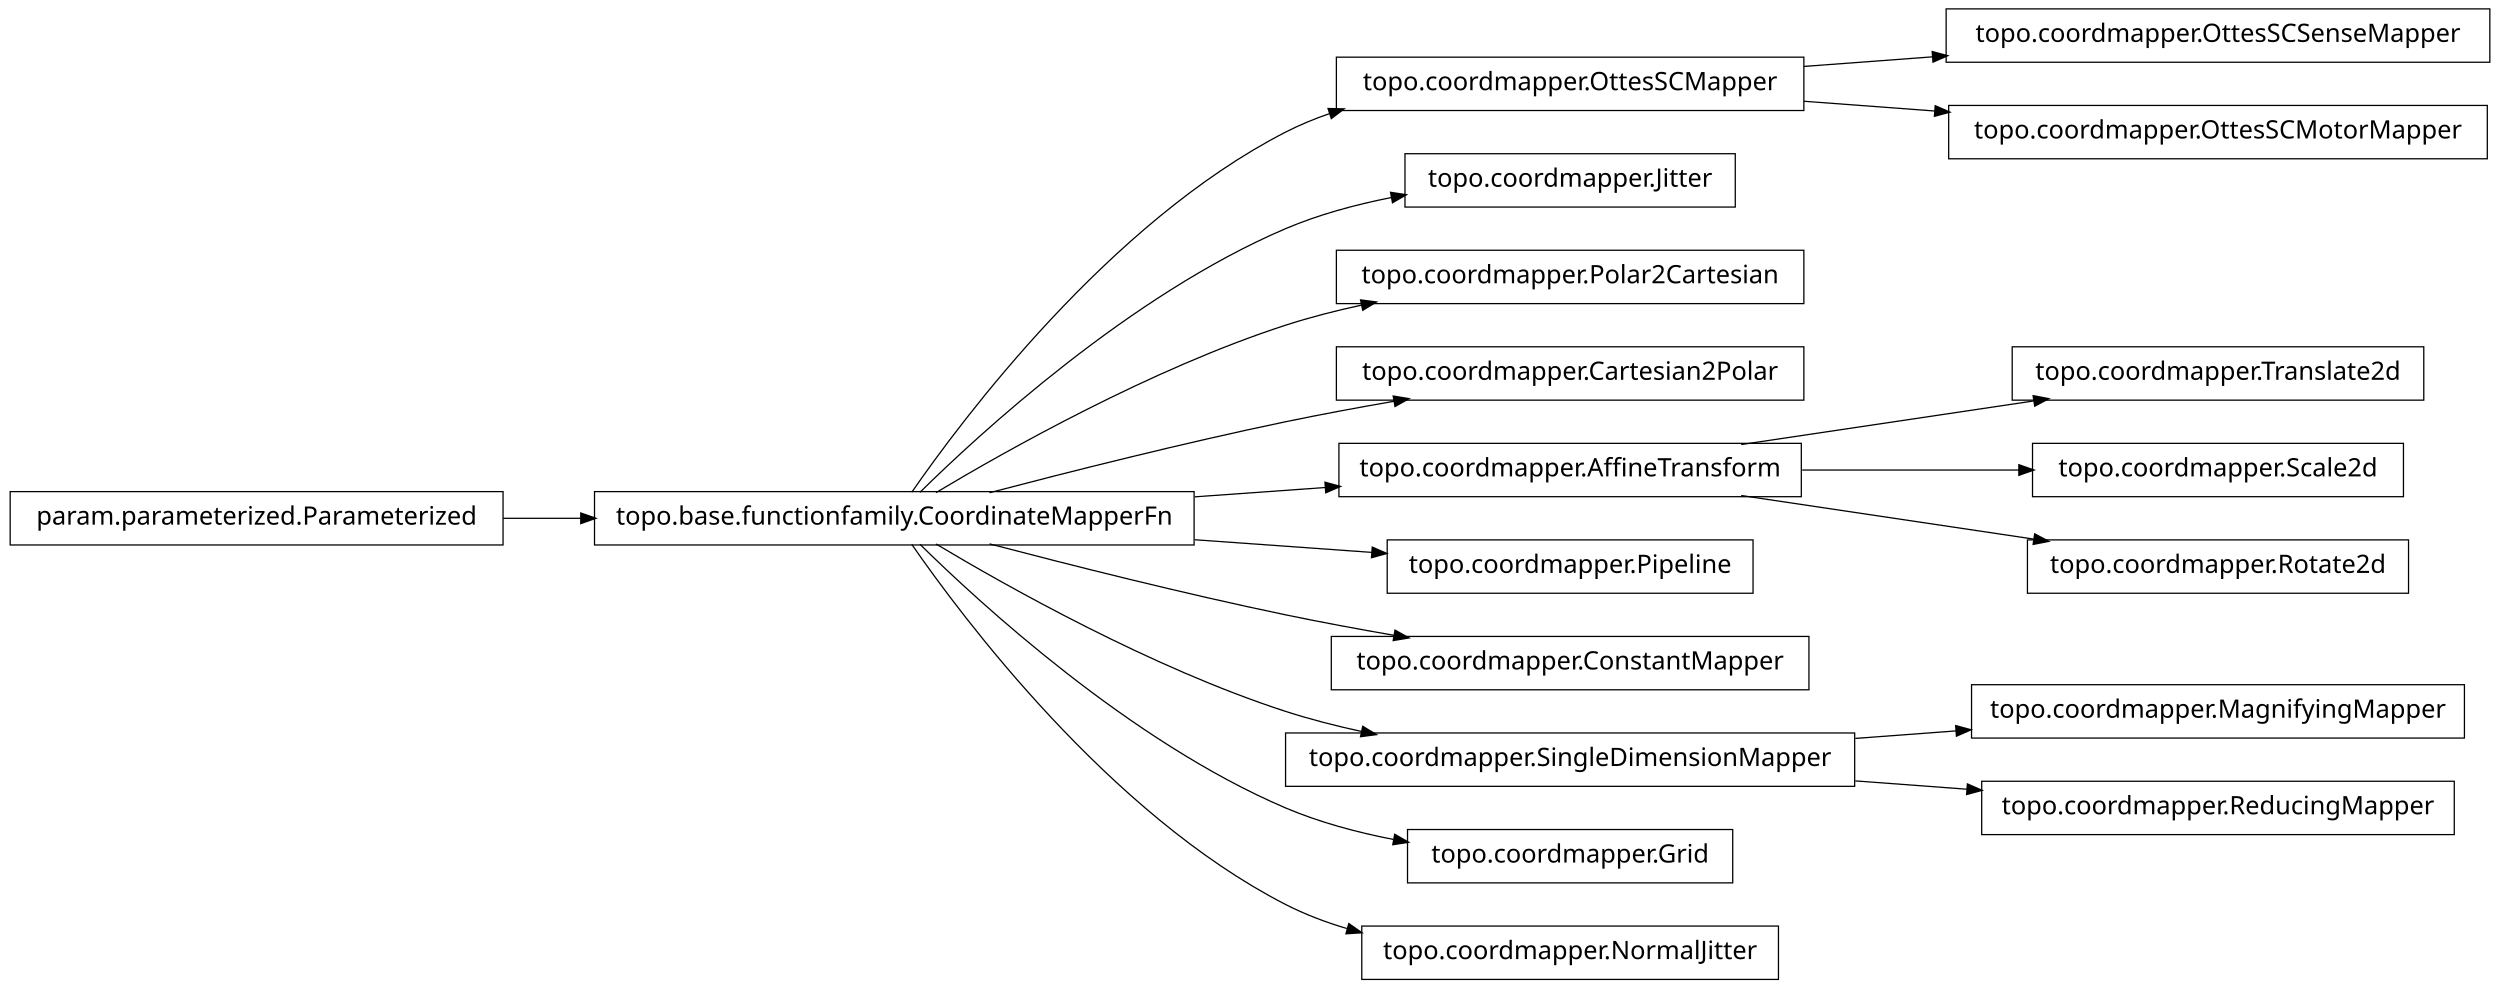
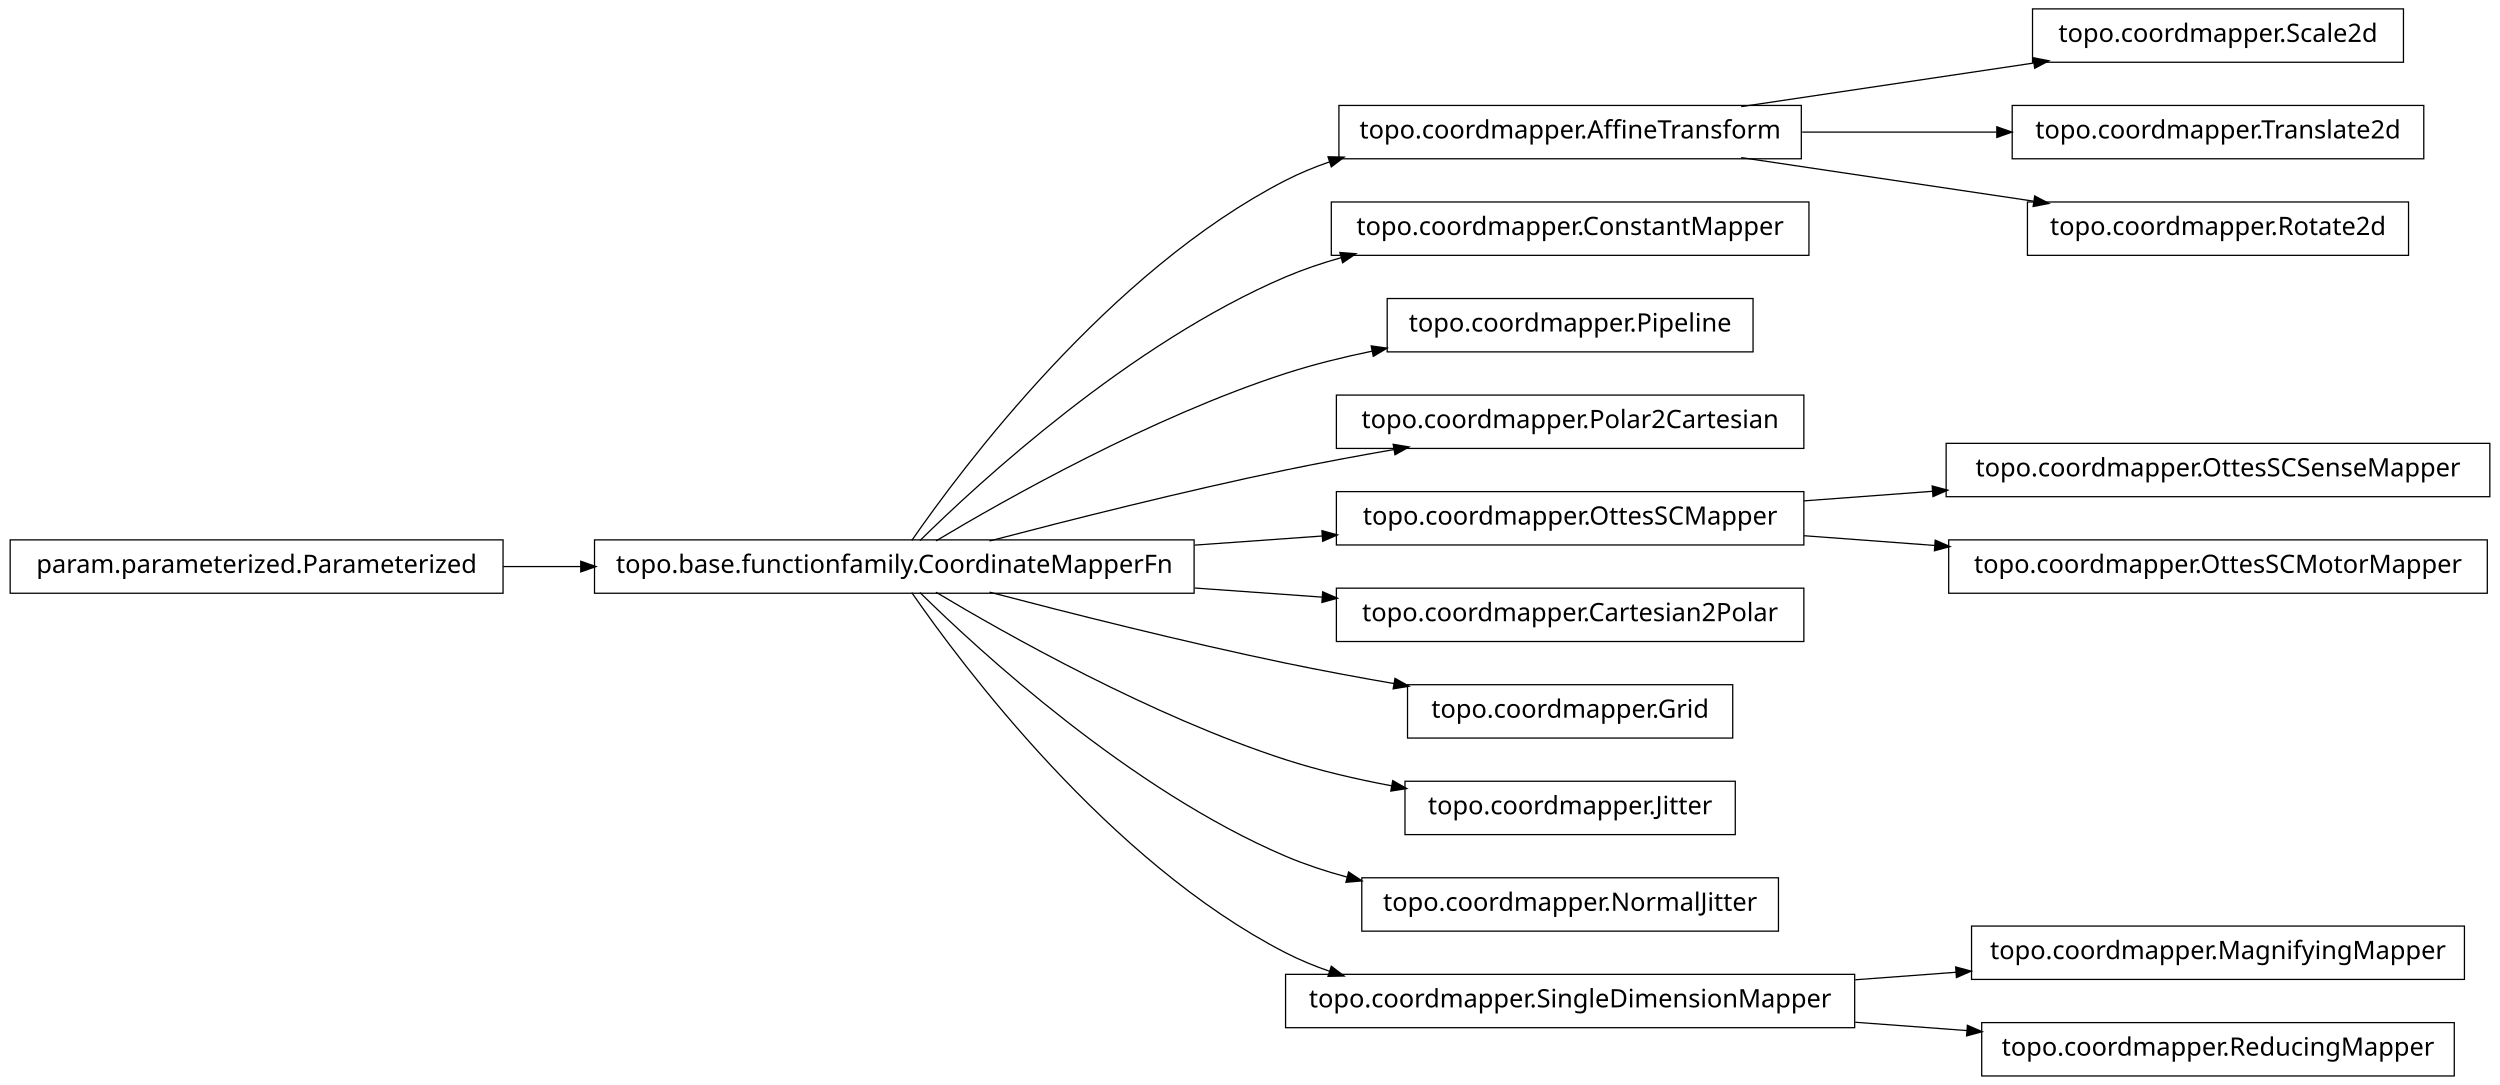
- <svg xmlns="http://www.w3.org/2000/svg" width="984pt" height="389pt" viewBox="0.00 0.00 984.00 389.00">
-   <g id="graph1" class="graph" transform="scale(1 1) rotate(0) translate(4 385)">
-     <polygon fill="white" stroke="white" points="-4,5 -4,-385 981,-385 981,5 -4,5" />
+ <svg xmlns="http://www.w3.org/2000/svg" width="984pt" height="427pt" viewBox="0.00 0.00 984.00 427.00">
+   <g id="graph1" class="graph" transform="scale(1 1) rotate(0) translate(4 423)">
+     <polygon fill="white" stroke="white" points="-4,5 -4,-423 981,-423 981,5 -4,5" />
    <g id="node1" class="node">
-       <polygon fill="none" stroke="black" stroke-width="0.5" points="976,-381.5 762,-381.5 762,-360.5 976,-360.5 976,-381.5" />
-       <text text-anchor="middle" x="869" y="-368.5" font-family="Vera" font-size="10.00">topo.coordmapper.OttesSCSenseMapper</text>
+       <polygon fill="none" stroke="black" stroke-width="0.5" points="942,-419.5 796,-419.5 796,-398.5 942,-398.5 942,-419.5" />
+       <text text-anchor="middle" x="869" y="-406.5" font-family="Vera" font-size="10.00">topo.coordmapper.Scale2d</text>
    </g>
    <g id="node2" class="node">
-       <polygon fill="none" stroke="black" stroke-width="0.5" points="706,-362.5 522,-362.5 522,-341.5 706,-341.5 706,-362.5" />
-       <text text-anchor="middle" x="614" y="-349.5" font-family="Vera" font-size="10.00">topo.coordmapper.OttesSCMapper</text>
+       <polygon fill="none" stroke="black" stroke-width="0.5" points="705,-381.5 523,-381.5 523,-360.5 705,-360.5 705,-381.5" />
+       <text text-anchor="middle" x="614" y="-368.5" font-family="Vera" font-size="10.00">topo.coordmapper.AffineTransform</text>
    </g>
    <g id="edge2" class="edge">
-       <path fill="none" stroke="black" stroke-width="0.5" d="M706.061,-358.859C722.48,-360.083 739.751,-361.37 756.661,-362.63" />
-       <polygon fill="black" stroke="black" points="756.78,-364.393 761.896,-363.02 757.04,-360.903 756.78,-364.393" />
+       <path fill="none" stroke="black" stroke-width="0.5" d="M681.332,-381.034C716.773,-386.315 760.262,-392.796 796.449,-398.189" />
+       <polygon fill="black" stroke="black" points="796.53,-399.97 801.733,-398.976 797.046,-396.508 796.53,-399.97" />
    </g>
-     <g id="node21" class="node">
-       <polygon fill="none" stroke="black" stroke-width="0.5" points="975,-343.5 763,-343.5 763,-322.5 975,-322.5 975,-343.5" />
-       <text text-anchor="middle" x="869" y="-330.5" font-family="Vera" font-size="10.00">topo.coordmapper.OttesSCMotorMapper</text>
+     <g id="node4" class="node">
+       <polygon fill="none" stroke="black" stroke-width="0.5" points="950,-381.5 788,-381.5 788,-360.5 950,-360.5 950,-381.5" />
+       <text text-anchor="middle" x="869" y="-368.5" font-family="Vera" font-size="10.00">topo.coordmapper.Translate2d</text>
+     </g>
+     <g id="edge4" class="edge">
+       <path fill="none" stroke="black" stroke-width="0.5" d="M705.341,-371C730.29,-371 757.253,-371 781.956,-371" />
+       <polygon fill="black" stroke="black" points="782.192,-372.75 787.191,-371 782.191,-369.25 782.192,-372.75" />
+     </g>
+     <g id="node13" class="node">
+       <polygon fill="none" stroke="black" stroke-width="0.5" points="944,-343.5 794,-343.5 794,-322.5 944,-322.5 944,-343.5" />
+       <text text-anchor="middle" x="869" y="-330.5" font-family="Vera" font-size="10.00">topo.coordmapper.Rotate2d</text>
+     </g>
+     <g id="edge12" class="edge">
+       <path fill="none" stroke="black" stroke-width="0.5" d="M681.332,-360.966C716.773,-355.685 760.262,-349.204 796.449,-343.811" />
+       <polygon fill="black" stroke="black" points="797.046,-345.492 801.733,-343.024 796.53,-342.03 797.046,-345.492" />
+     </g>
+     <g id="node6" class="node">
+       <polygon fill="none" stroke="black" stroke-width="0.5" points="466,-210.5 230,-210.5 230,-189.5 466,-189.5 466,-210.5" />
+       <text text-anchor="middle" x="348" y="-197.5" font-family="Vera" font-size="10.00">topo.base.functionfamily.CoordinateMapperFn</text>
+     </g>
+     <g id="edge26" class="edge">
+       <path fill="none" stroke="black" stroke-width="0.5" d="M354.877,-210.27C374.258,-238.296 432.458,-316.373 502,-352 507.485,-354.81 513.3,-357.217 519.283,-359.278" />
+       <polygon fill="black" stroke="black" points="519.048,-361.042 524.344,-360.929 520.133,-357.715 519.048,-361.042" />
+     </g>
+     <g id="node9" class="node">
+       <polygon fill="none" stroke="black" stroke-width="0.5" points="708,-343.5 520,-343.5 520,-322.5 708,-322.5 708,-343.5" />
+       <text text-anchor="middle" x="614" y="-330.5" font-family="Vera" font-size="10.00">topo.coordmapper.ConstantMapper</text>
+     </g>
+     <g id="edge8" class="edge">
+       <path fill="none" stroke="black" stroke-width="0.5" d="M358.097,-210.236C381.227,-233.015 440.791,-287.931 502,-314 508.929,-316.951 516.283,-319.445 523.781,-321.551" />
+       <polygon fill="black" stroke="black" points="523.709,-323.344 528.992,-322.949 524.616,-319.963 523.709,-323.344" />
+     </g>
+     <g id="node11" class="node">
+       <polygon fill="none" stroke="black" stroke-width="0.5" points="686,-305.5 542,-305.5 542,-284.5 686,-284.5 686,-305.5" />
+       <text text-anchor="middle" x="614" y="-292.5" font-family="Vera" font-size="10.00">topo.coordmapper.Pipeline</text>
+     </g>
+     <g id="edge10" class="edge">
+       <path fill="none" stroke="black" stroke-width="0.5" d="M364.412,-210.107C391.853,-226.535 449.243,-258.912 502,-276 512.917,-279.536 524.658,-282.447 536.284,-284.833" />
+       <polygon fill="black" stroke="black" points="536.011,-286.563 541.257,-285.824 536.695,-283.13 536.011,-286.563" />
+     </g>
+     <g id="node15" class="node">
+       <polygon fill="none" stroke="black" stroke-width="0.5" points="706,-267.5 522,-267.5 522,-246.5 706,-246.5 706,-267.5" />
+       <text text-anchor="middle" x="614" y="-254.5" font-family="Vera" font-size="10.00">topo.coordmapper.Polar2Cartesian</text>
+     </g>
+     <g id="edge14" class="edge">
+       <path fill="none" stroke="black" stroke-width="0.5" d="M385.48,-210.071C416.555,-218.223 461.962,-229.676 502,-238 515.758,-240.86 530.533,-243.6 544.694,-246.065" />
+       <polygon fill="black" stroke="black" points="544.656,-247.834 549.881,-246.961 545.251,-244.385 544.656,-247.834" />
+     </g>
+     <g id="node18" class="node">
+       <polygon fill="none" stroke="black" stroke-width="0.5" points="706,-229.5 522,-229.5 522,-208.5 706,-208.5 706,-229.5" />
+       <text text-anchor="middle" x="614" y="-216.5" font-family="Vera" font-size="10.00">topo.coordmapper.OttesSCMapper</text>
+     </g>
+     <g id="edge36" class="edge">
+       <path fill="none" stroke="black" stroke-width="0.5" d="M466.221,-208.444C483.07,-209.648 500.241,-210.874 516.632,-212.045" />
+       <polygon fill="black" stroke="black" points="516.58,-213.796 521.692,-212.407 516.83,-210.305 516.58,-213.796" />
+     </g>
+     <g id="node20" class="node">
+       <polygon fill="none" stroke="black" stroke-width="0.5" points="706,-191.5 522,-191.5 522,-170.5 706,-170.5 706,-191.5" />
+       <text text-anchor="middle" x="614" y="-178.5" font-family="Vera" font-size="10.00">topo.coordmapper.Cartesian2Polar</text>
+     </g>
+     <g id="edge18" class="edge">
+       <path fill="none" stroke="black" stroke-width="0.5" d="M466.221,-191.556C483.07,-190.352 500.241,-189.126 516.632,-187.955" />
+       <polygon fill="black" stroke="black" points="516.83,-189.695 521.692,-187.593 516.58,-186.204 516.83,-189.695" />
+     </g>
+     <g id="node22" class="node">
+       <polygon fill="none" stroke="black" stroke-width="0.5" points="678,-153.5 550,-153.5 550,-132.5 678,-132.5 678,-153.5" />
+       <text text-anchor="middle" x="614" y="-140.5" font-family="Vera" font-size="10.00">topo.coordmapper.Grid</text>
    </g>
    <g id="edge20" class="edge">
-       <path fill="none" stroke="black" stroke-width="0.5" d="M706.061,-345.141C722.739,-343.898 740.295,-342.59 757.46,-341.311" />
-       <polygon fill="black" stroke="black" points="757.917,-343.032 762.773,-340.915 757.656,-339.541 757.917,-343.032" />
+       <path fill="none" stroke="black" stroke-width="0.5" d="M385.48,-189.929C416.555,-181.777 461.962,-170.324 502,-162 515.758,-159.14 530.533,-156.4 544.694,-153.935" />
+       <polygon fill="black" stroke="black" points="545.251,-155.615 549.881,-153.039 544.656,-152.166 545.251,-155.615" />
    </g>
-     <g id="node4" class="node">
-       <polygon fill="none" stroke="black" stroke-width="0.5" points="466,-191.5 230,-191.5 230,-170.5 466,-170.5 466,-191.5" />
-       <text text-anchor="middle" x="348" y="-178.5" font-family="Vera" font-size="10.00">topo.base.functionfamily.CoordinateMapperFn</text>
+     <g id="node26" class="node">
+       <polygon fill="none" stroke="black" stroke-width="0.5" points="679,-115.5 549,-115.5 549,-94.5 679,-94.5 679,-115.5" />
+       <text text-anchor="middle" x="614" y="-102.5" font-family="Vera" font-size="10.00">topo.coordmapper.Jitter</text>
    </g>
-     <g id="edge4" class="edge">
-       <path fill="none" stroke="black" stroke-width="0.5" d="M354.877,-191.27C374.258,-219.296 432.458,-297.373 502,-333 507.485,-335.81 513.3,-338.217 519.283,-340.278" />
-       <polygon fill="black" stroke="black" points="519.048,-342.042 524.344,-341.929 520.133,-338.715 519.048,-342.042" />
+     <g id="edge24" class="edge">
+       <path fill="none" stroke="black" stroke-width="0.5" d="M364.412,-189.893C391.853,-173.465 449.243,-141.088 502,-124 515.285,-119.697 529.789,-116.321 543.821,-113.688" />
+       <polygon fill="black" stroke="black" points="544.36,-115.369 548.966,-112.751 543.734,-111.925 544.36,-115.369" />
    </g>
-     <g id="node6" class="node">
-       <polygon fill="none" stroke="black" stroke-width="0.5" points="679,-324.5 549,-324.5 549,-303.5 679,-303.5 679,-324.5" />
-       <text text-anchor="middle" x="614" y="-311.5" font-family="Vera" font-size="10.00">topo.coordmapper.Jitter</text>
+     <g id="node29" class="node">
+       <polygon fill="none" stroke="black" stroke-width="0.5" points="696,-77.5 532,-77.5 532,-56.5 696,-56.5 696,-77.5" />
+       <text text-anchor="middle" x="614" y="-64.5" font-family="Vera" font-size="10.00">topo.coordmapper.NormalJitter</text>
+     </g>
+     <g id="edge28" class="edge">
+       <path fill="none" stroke="black" stroke-width="0.5" d="M358.097,-189.764C381.227,-166.985 440.791,-112.069 502,-86 509.663,-82.736 517.847,-80.032 526.17,-77.792" />
+       <polygon fill="black" stroke="black" points="526.96,-79.396 531.366,-76.456 526.088,-76.006 526.96,-79.396" />
+     </g>
+     <g id="node32" class="node">
+       <polygon fill="none" stroke="black" stroke-width="0.5" points="726,-39.5 502,-39.5 502,-18.5 726,-18.5 726,-39.5" />
+       <text text-anchor="middle" x="614" y="-26.5" font-family="Vera" font-size="10.00">topo.coordmapper.SingleDimensionMapper</text>
+     </g>
+     <g id="edge34" class="edge">
+       <path fill="none" stroke="black" stroke-width="0.5" d="M354.877,-189.73C374.258,-161.704 432.458,-83.627 502,-48 507.485,-45.19 513.3,-42.783 519.283,-40.722" />
+       <polygon fill="black" stroke="black" points="520.133,-42.285 524.344,-39.071 519.048,-38.958 520.133,-42.285" />
+     </g>
+     <g id="node7" class="node">
+       <polygon fill="none" stroke="black" stroke-width="0.5" points="194,-210.5 5.68434e-14,-210.5 0,-189.5 194,-189.5 194,-210.5" />
+       <text text-anchor="middle" x="97" y="-197.5" font-family="Vera" font-size="10.00">param.parameterized.Parameterized</text>
    </g>
    <g id="edge6" class="edge">
-       <path fill="none" stroke="black" stroke-width="0.5" d="M358.097,-191.236C381.227,-214.015 440.791,-268.931 502,-295 515.009,-300.541 529.516,-304.468 543.662,-307.251" />
-       <polygon fill="black" stroke="black" points="543.616,-309.023 548.853,-308.226 544.262,-305.584 543.616,-309.023" />
+       <path fill="none" stroke="black" stroke-width="0.5" d="M194.043,-200C204.12,-200 214.455,-200 224.77,-200" />
+       <polygon fill="black" stroke="black" points="224.831,-201.75 229.831,-200 224.831,-198.25 224.831,-201.75" />
    </g>
-     <g id="node8" class="node">
-       <polygon fill="none" stroke="black" stroke-width="0.5" points="706,-286.5 522,-286.5 522,-265.5 706,-265.5 706,-286.5" />
-       <text text-anchor="middle" x="614" y="-273.5" font-family="Vera" font-size="10.00">topo.coordmapper.Polar2Cartesian</text>
+     <g id="node17" class="node">
+       <polygon fill="none" stroke="black" stroke-width="0.5" points="976,-248.5 762,-248.5 762,-227.5 976,-227.5 976,-248.5" />
+       <text text-anchor="middle" x="869" y="-235.5" font-family="Vera" font-size="10.00">topo.coordmapper.OttesSCSenseMapper</text>
    </g>
-     <g id="edge8" class="edge">
-       <path fill="none" stroke="black" stroke-width="0.5" d="M364.412,-191.107C391.853,-207.535 449.243,-239.912 502,-257 511.594,-260.107 521.823,-262.732 532.052,-264.942" />
-       <polygon fill="black" stroke="black" points="531.818,-266.68 537.07,-265.993 532.536,-263.255 531.818,-266.68" />
+     <g id="edge16" class="edge">
+       <path fill="none" stroke="black" stroke-width="0.5" d="M706.061,-225.859C722.48,-227.083 739.751,-228.37 756.661,-229.63" />
+       <polygon fill="black" stroke="black" points="756.78,-231.393 761.896,-230.02 757.04,-227.903 756.78,-231.393" />
    </g>
-     <g id="node10" class="node">
-       <polygon fill="none" stroke="black" stroke-width="0.5" points="706,-248.5 522,-248.5 522,-227.5 706,-227.5 706,-248.5" />
-       <text text-anchor="middle" x="614" y="-235.5" font-family="Vera" font-size="10.00">topo.coordmapper.Cartesian2Polar</text>
+     <g id="node24" class="node">
+       <polygon fill="none" stroke="black" stroke-width="0.5" points="975,-210.5 763,-210.5 763,-189.5 975,-189.5 975,-210.5" />
+       <text text-anchor="middle" x="869" y="-197.5" font-family="Vera" font-size="10.00">topo.coordmapper.OttesSCMotorMapper</text>
    </g>
-     <g id="edge10" class="edge">
-       <path fill="none" stroke="black" stroke-width="0.5" d="M385.48,-191.071C416.555,-199.223 461.962,-210.676 502,-219 515.758,-221.86 530.533,-224.6 544.694,-227.065" />
-       <polygon fill="black" stroke="black" points="544.656,-228.834 549.881,-227.961 545.251,-225.385 544.656,-228.834" />
+     <g id="edge22" class="edge">
+       <path fill="none" stroke="black" stroke-width="0.5" d="M706.061,-212.141C722.739,-210.898 740.295,-209.59 757.46,-208.311" />
+       <polygon fill="black" stroke="black" points="757.917,-210.032 762.773,-207.915 757.656,-206.541 757.917,-210.032" />
    </g>
-     <g id="node13" class="node">
-       <polygon fill="none" stroke="black" stroke-width="0.5" points="705,-210.5 523,-210.5 523,-189.5 705,-189.5 705,-210.5" />
-       <text text-anchor="middle" x="614" y="-197.5" font-family="Vera" font-size="10.00">topo.coordmapper.AffineTransform</text>
+     <g id="node31" class="node">
+       <polygon fill="none" stroke="black" stroke-width="0.5" points="966,-58.5 772,-58.5 772,-37.5 966,-37.5 966,-58.5" />
+       <text text-anchor="middle" x="869" y="-45.5" font-family="Vera" font-size="10.00">topo.coordmapper.MagnifyingMapper</text>
    </g>
    <g id="edge30" class="edge">
-       <path fill="none" stroke="black" stroke-width="0.5" d="M466.221,-189.444C483.448,-190.675 501.01,-191.929 517.731,-193.124" />
-       <polygon fill="black" stroke="black" points="517.781,-194.882 522.893,-193.492 518.03,-191.39 517.781,-194.882" />
+       <path fill="none" stroke="black" stroke-width="0.5" d="M726.218,-37.361C739.429,-38.346 752.863,-39.347 765.941,-40.321" />
+       <polygon fill="black" stroke="black" points="766.012,-42.081 771.128,-40.708 766.272,-38.591 766.012,-42.081" />
    </g>
-     <g id="node17" class="node">
-       <polygon fill="none" stroke="black" stroke-width="0.5" points="686,-172.5 542,-172.5 542,-151.5 686,-151.5 686,-172.5" />
-       <text text-anchor="middle" x="614" y="-159.5" font-family="Vera" font-size="10.00">topo.coordmapper.Pipeline</text>
-     </g>
-     <g id="edge16" class="edge">
-       <path fill="none" stroke="black" stroke-width="0.5" d="M466.221,-172.556C489.856,-170.867 514.123,-169.134 535.984,-167.573" />
-       <polygon fill="black" stroke="black" points="536.331,-169.302 541.193,-167.2 536.081,-165.811 536.331,-169.302" />
-     </g>
-     <g id="node19" class="node">
-       <polygon fill="none" stroke="black" stroke-width="0.5" points="708,-134.5 520,-134.5 520,-113.5 708,-113.5 708,-134.5" />
-       <text text-anchor="middle" x="614" y="-121.5" font-family="Vera" font-size="10.00">topo.coordmapper.ConstantMapper</text>
-     </g>
-     <g id="edge18" class="edge">
-       <path fill="none" stroke="black" stroke-width="0.5" d="M385.48,-170.929C416.555,-162.777 461.962,-151.324 502,-143 515.758,-140.14 530.533,-137.4 544.694,-134.935" />
-       <polygon fill="black" stroke="black" points="545.251,-136.615 549.881,-134.039 544.656,-133.166 545.251,-136.615" />
-     </g>
-     <g id="node26" class="node">
-       <polygon fill="none" stroke="black" stroke-width="0.5" points="726,-96.5 502,-96.5 502,-75.5 726,-75.5 726,-96.5" />
-       <text text-anchor="middle" x="614" y="-83.5" font-family="Vera" font-size="10.00">topo.coordmapper.SingleDimensionMapper</text>
+     <g id="node34" class="node">
+       <polygon fill="none" stroke="black" stroke-width="0.5" points="962,-20.5 776,-20.5 776,0.5 962,0.5 962,-20.5" />
+       <text text-anchor="middle" x="869" y="-7.5" font-family="Vera" font-size="10.00">topo.coordmapper.ReducingMapper</text>
    </g>
    <g id="edge32" class="edge">
-       <path fill="none" stroke="black" stroke-width="0.5" d="M364.412,-170.893C391.853,-154.465 449.243,-122.088 502,-105 511.594,-101.893 521.823,-99.268 532.052,-97.058" />
-       <polygon fill="black" stroke="black" points="532.536,-98.745 537.07,-96.007 531.818,-95.32 532.536,-98.745" />
-     </g>
-     <g id="node28" class="node">
-       <polygon fill="none" stroke="black" stroke-width="0.5" points="678,-58.5 550,-58.5 550,-37.5 678,-37.5 678,-58.5" />
-       <text text-anchor="middle" x="614" y="-45.5" font-family="Vera" font-size="10.00">topo.coordmapper.Grid</text>
-     </g>
-     <g id="edge26" class="edge">
-       <path fill="none" stroke="black" stroke-width="0.5" d="M358.097,-170.764C381.227,-147.985 440.791,-93.069 502,-67 515.252,-61.356 530.057,-57.386 544.452,-54.594" />
-       <polygon fill="black" stroke="black" points="545.135,-56.248 549.733,-53.618 544.498,-52.806 545.135,-56.248" />
-     </g>
-     <g id="node30" class="node">
-       <polygon fill="none" stroke="black" stroke-width="0.5" points="696,-20.5 532,-20.5 532,0.5 696,0.5 696,-20.5" />
-       <text text-anchor="middle" x="614" y="-7.5" font-family="Vera" font-size="10.00">topo.coordmapper.NormalJitter</text>
-     </g>
-     <g id="edge28" class="edge">
-       <path fill="none" stroke="black" stroke-width="0.5" d="M354.877,-170.73C374.258,-142.704 432.458,-64.627 502,-29 509.559,-25.128 517.744,-22.02 526.13,-19.53" />
-       <polygon fill="black" stroke="black" points="527.033,-21.095 531.374,-18.058 526.087,-17.725 527.033,-21.095" />
-     </g>
-     <g id="node12" class="node">
-       <polygon fill="none" stroke="black" stroke-width="0.5" points="950,-248.5 788,-248.5 788,-227.5 950,-227.5 950,-248.5" />
-       <text text-anchor="middle" x="869" y="-235.5" font-family="Vera" font-size="10.00">topo.coordmapper.Translate2d</text>
-     </g>
-     <g id="edge12" class="edge">
-       <path fill="none" stroke="black" stroke-width="0.5" d="M681.332,-210.034C716.773,-215.315 760.262,-221.796 796.449,-227.189" />
-       <polygon fill="black" stroke="black" points="796.53,-228.97 801.733,-227.976 797.046,-225.508 796.53,-228.97" />
-     </g>
-     <g id="node15" class="node">
-       <polygon fill="none" stroke="black" stroke-width="0.5" points="942,-210.5 796,-210.5 796,-189.5 942,-189.5 942,-210.5" />
-       <text text-anchor="middle" x="869" y="-197.5" font-family="Vera" font-size="10.00">topo.coordmapper.Scale2d</text>
-     </g>
-     <g id="edge14" class="edge">
-       <path fill="none" stroke="black" stroke-width="0.5" d="M705.341,-200C733.324,-200 763.841,-200 790.86,-200" />
-       <polygon fill="black" stroke="black" points="790.863,-201.75 795.863,-200 790.863,-198.25 790.863,-201.75" />
-     </g>
-     <g id="node23" class="node">
-       <polygon fill="none" stroke="black" stroke-width="0.5" points="944,-172.5 794,-172.5 794,-151.5 944,-151.5 944,-172.5" />
-       <text text-anchor="middle" x="869" y="-159.5" font-family="Vera" font-size="10.00">topo.coordmapper.Rotate2d</text>
-     </g>
-     <g id="edge22" class="edge">
-       <path fill="none" stroke="black" stroke-width="0.5" d="M681.332,-189.966C716.773,-184.685 760.262,-178.204 796.449,-172.811" />
-       <polygon fill="black" stroke="black" points="797.046,-174.492 801.733,-172.024 796.53,-171.03 797.046,-174.492" />
-     </g>
-     <g id="node25" class="node">
-       <polygon fill="none" stroke="black" stroke-width="0.5" points="966,-115.5 772,-115.5 772,-94.5 966,-94.5 966,-115.5" />
-       <text text-anchor="middle" x="869" y="-102.5" font-family="Vera" font-size="10.00">topo.coordmapper.MagnifyingMapper</text>
-     </g>
-     <g id="edge24" class="edge">
-       <path fill="none" stroke="black" stroke-width="0.5" d="M726.218,-94.361C739.429,-95.346 752.863,-96.347 765.941,-97.321" />
-       <polygon fill="black" stroke="black" points="766.012,-99.081 771.128,-97.708 766.272,-95.591 766.012,-99.081" />
-     </g>
-     <g id="node36" class="node">
-       <polygon fill="none" stroke="black" stroke-width="0.5" points="962,-77.5 776,-77.5 776,-56.5 962,-56.5 962,-77.5" />
-       <text text-anchor="middle" x="869" y="-64.5" font-family="Vera" font-size="10.00">topo.coordmapper.ReducingMapper</text>
-     </g>
-     <g id="edge36" class="edge">
-       <path fill="none" stroke="black" stroke-width="0.5" d="M726.218,-77.639C740.855,-76.548 755.766,-75.437 770.162,-74.364" />
-       <polygon fill="black" stroke="black" points="770.585,-76.088 775.441,-73.971 770.325,-72.597 770.585,-76.088" />
-     </g>
-     <g id="node34" class="node">
-       <polygon fill="none" stroke="black" stroke-width="0.5" points="194,-191.5 5.68434e-14,-191.5 0,-170.5 194,-170.5 194,-191.5" />
-       <text text-anchor="middle" x="97" y="-178.5" font-family="Vera" font-size="10.00">param.parameterized.Parameterized</text>
-     </g>
-     <g id="edge34" class="edge">
-       <path fill="none" stroke="black" stroke-width="0.5" d="M194.043,-181C204.12,-181 214.455,-181 224.77,-181" />
-       <polygon fill="black" stroke="black" points="224.831,-182.75 229.831,-181 224.831,-179.25 224.831,-182.75" />
+       <path fill="none" stroke="black" stroke-width="0.5" d="M726.218,-20.639C740.855,-19.548 755.766,-18.437 770.162,-17.364" />
+       <polygon fill="black" stroke="black" points="770.585,-19.088 775.441,-16.971 770.325,-15.598 770.585,-19.088" />
    </g>
  </g>
</svg>
